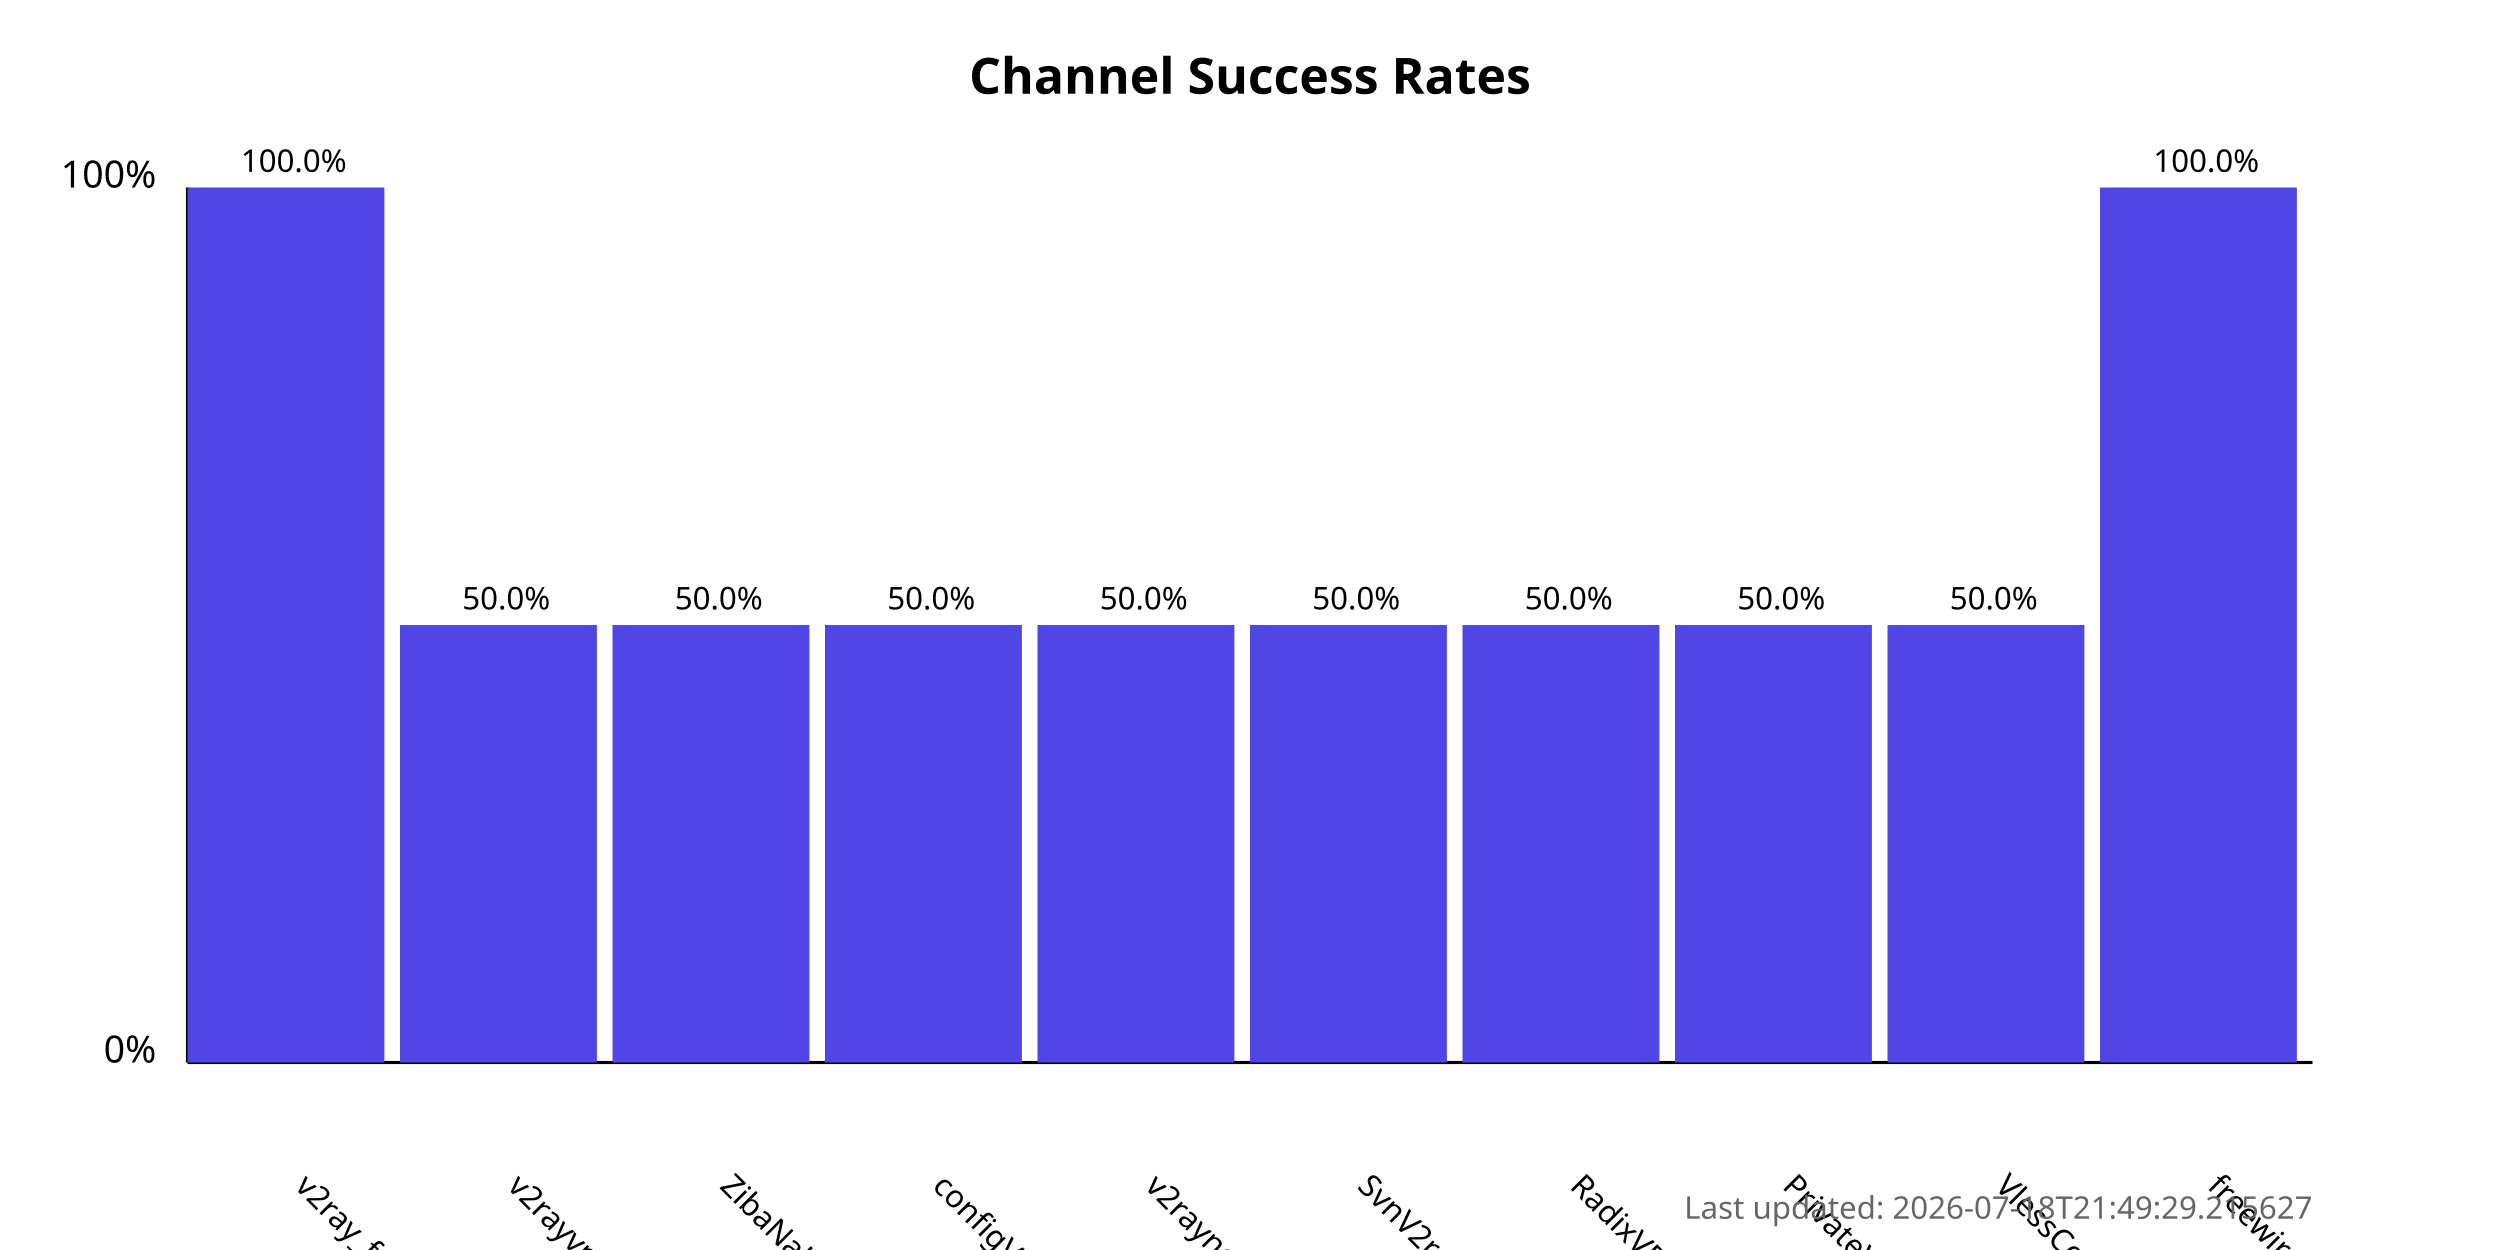
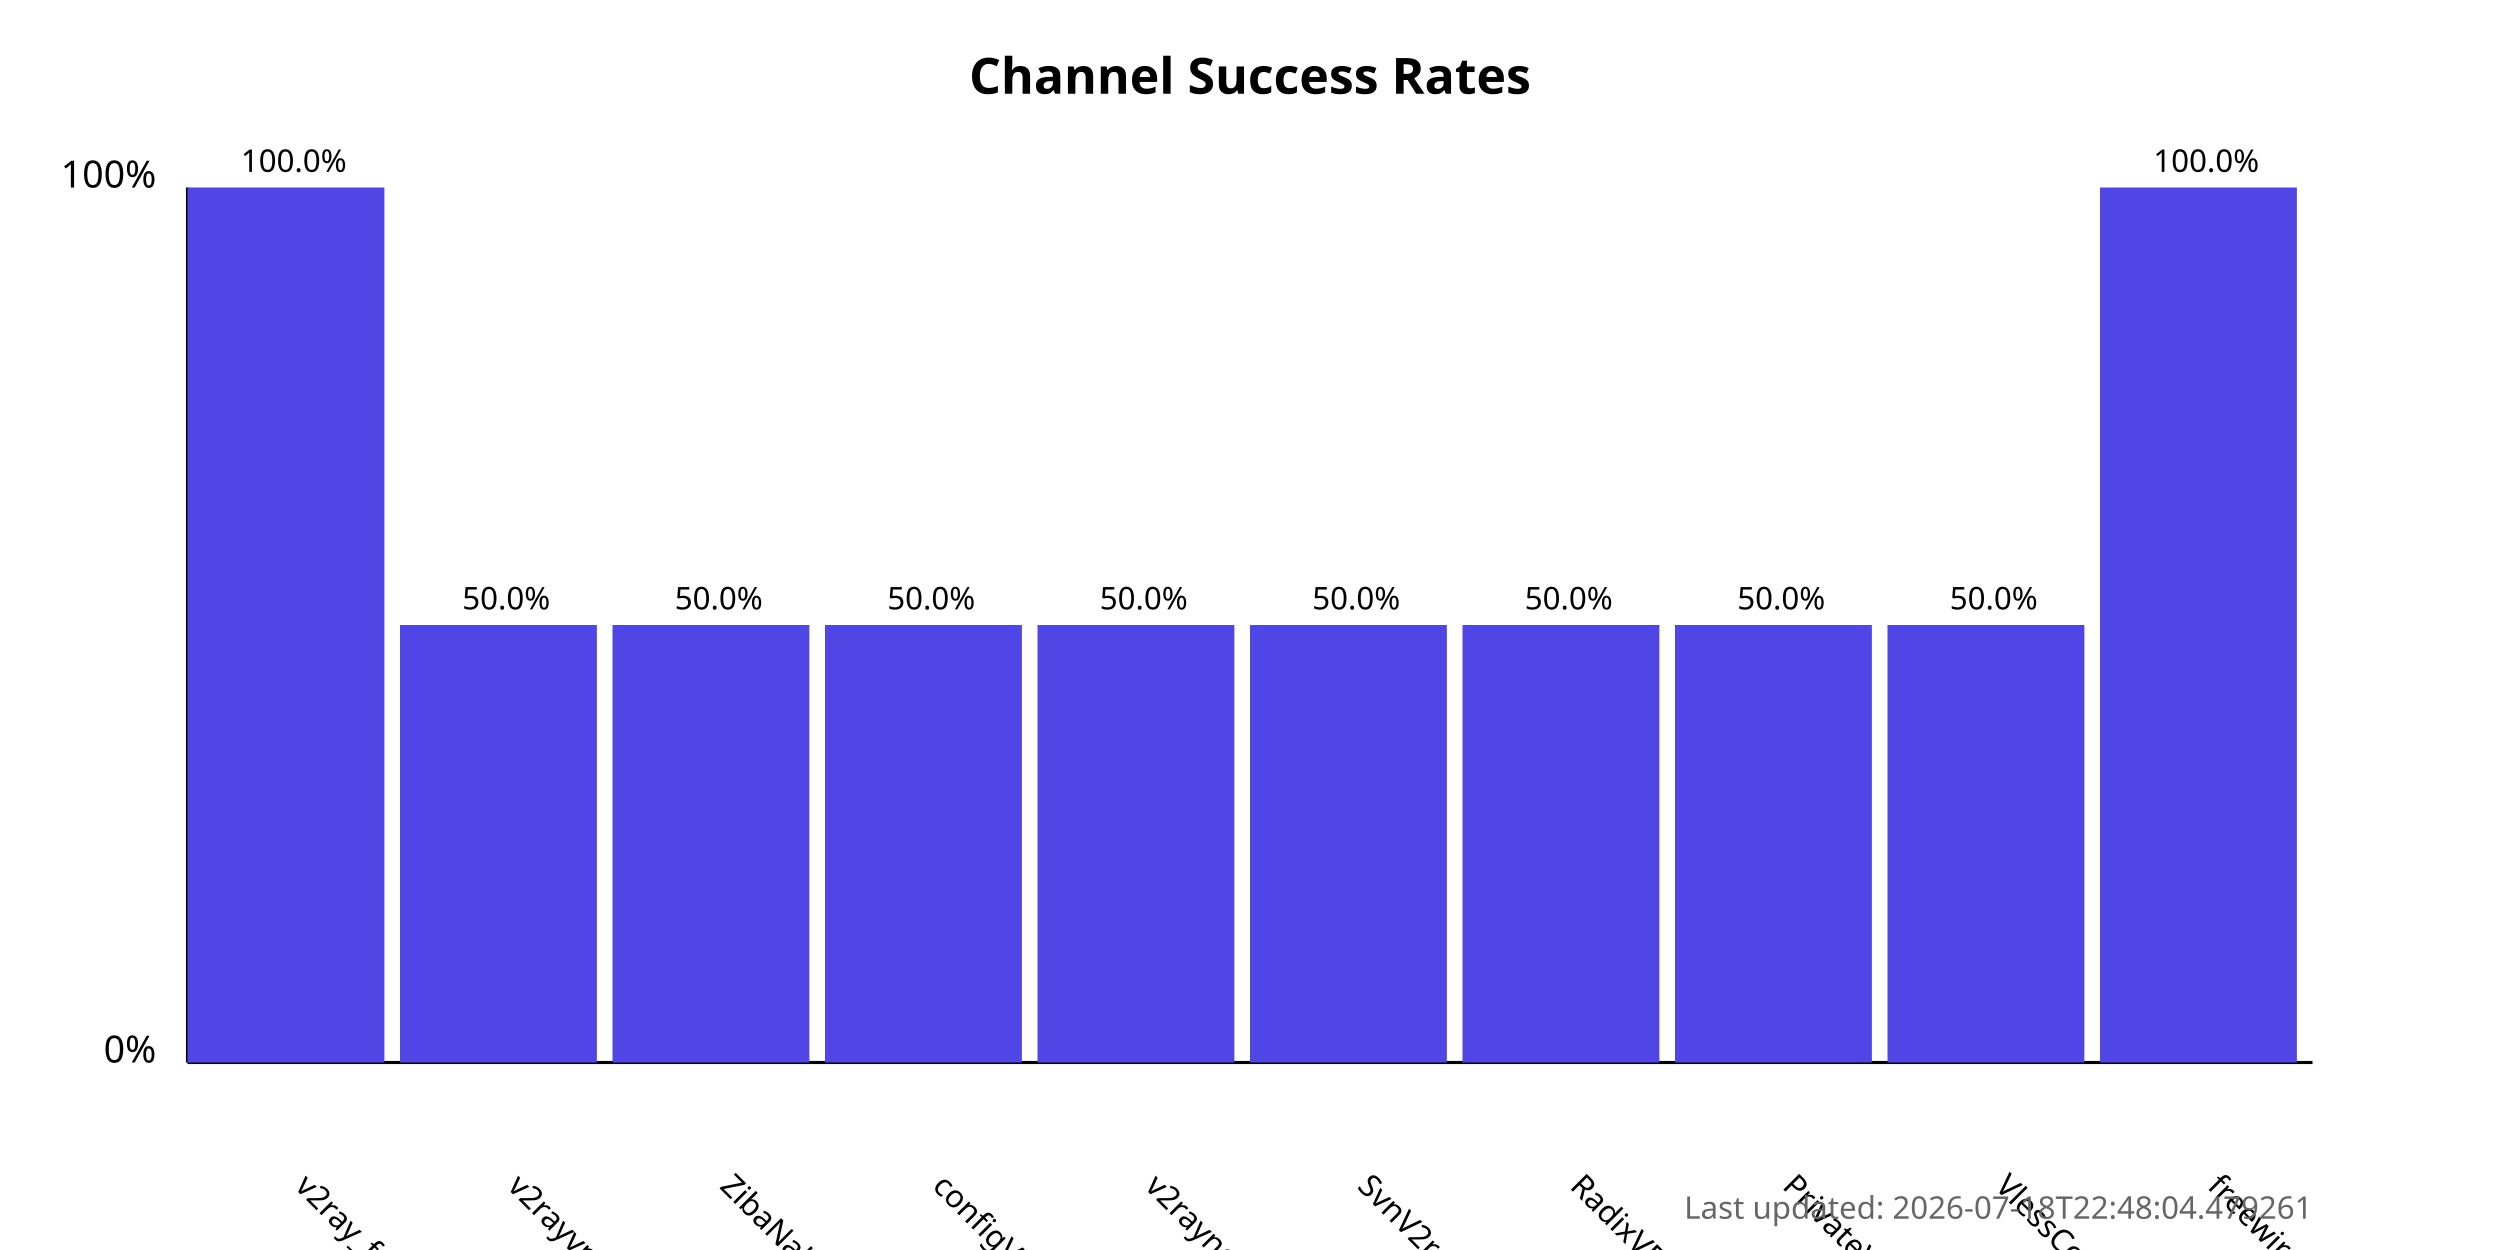
<svg xmlns="http://www.w3.org/2000/svg" width="800" height="400">
  <style>
            .chart-title { font: bold 16px sans-serif; }
            .axis-label { font: 12px sans-serif; }
            .tick-label { font: 10px sans-serif; }
            .bar { fill: #4f46e5; }
            .bar:hover { fill: #6366f1; }
            .timestamp { font: 10px sans-serif; fill: #666; }
        </style>
  <text x="400.0" y="30" text-anchor="middle" class="chart-title">
            Channel Success Rates
        </text>
  <line x1="60" y1="340" x2="60" y2="60" stroke="black" stroke-width="1" />
  <line x1="60" y1="340" x2="740" y2="340" stroke="black" stroke-width="1" />
  <text x="50" y="340" text-anchor="end" class="axis-label">0%</text>
  <text x="50" y="60" text-anchor="end" class="axis-label">100%</text>
  <g>
    <rect x="60" y="60.0" width="63.0" height="280.0" class="bar" />
    <text x="94.0" y="380" transform="rotate(45, 94.0, 380)" text-anchor="start" class="tick-label">
                v2ray_free_conf
            </text>
    <text x="94.0" y="55.0" text-anchor="middle" class="tick-label">
                100.0%
            </text>
  </g>
  <g>
    <rect x="128.0" y="200.0" width="63.0" height="140.0" class="bar" />
    <text x="162.0" y="380" transform="rotate(45, 162.0, 380)" text-anchor="start" class="tick-label">
                v2rayvpno
            </text>
    <text x="162.0" y="195.0" text-anchor="middle" class="tick-label">
                50.0%
            </text>
  </g>
  <g>
    <rect x="196.0" y="200.0" width="63.0" height="140.0" class="bar" />
    <text x="230.0" y="380" transform="rotate(45, 230.0, 380)" text-anchor="start" class="tick-label">
                ZibaNabz
            </text>
    <text x="230.0" y="195.0" text-anchor="middle" class="tick-label">
                50.0%
            </text>
  </g>
  <g>
    <rect x="264.0" y="200.0" width="63.0" height="140.0" class="bar" />
    <text x="298.0" y="380" transform="rotate(45, 298.0, 380)" text-anchor="start" class="tick-label">
                configV2rayForFree
            </text>
    <text x="298.0" y="195.0" text-anchor="middle" class="tick-label">
                50.0%
            </text>
  </g>
  <g>
    <rect x="332.0" y="200.0" width="63.0" height="140.0" class="bar" />
    <text x="366.0" y="380" transform="rotate(45, 366.0, 380)" text-anchor="start" class="tick-label">
                v2rayngvpn
            </text>
    <text x="366.0" y="195.0" text-anchor="middle" class="tick-label">
                50.0%
            </text>
  </g>
  <g>
    <rect x="400.0" y="200.0" width="63.0" height="140.0" class="bar" />
    <text x="434.0" y="380" transform="rotate(45, 434.0, 380)" text-anchor="start" class="tick-label">
                SvnV2ray
            </text>
    <text x="434.0" y="195.0" text-anchor="middle" class="tick-label">
                50.0%
            </text>
  </g>
  <g>
    <rect x="468.0" y="200.0" width="63.0" height="140.0" class="bar" />
    <text x="502.0" y="380" transform="rotate(45, 502.0, 380)" text-anchor="start" class="tick-label">
                RadixVPN
            </text>
    <text x="502.0" y="195.0" text-anchor="middle" class="tick-label">
                50.0%
            </text>
  </g>
  <g>
    <rect x="536.0" y="200.0" width="63.0" height="140.0" class="bar" />
    <text x="570.0" y="380" transform="rotate(45, 570.0, 380)" text-anchor="start" class="tick-label">
                PrivateVPNs
            </text>
    <text x="570.0" y="195.0" text-anchor="middle" class="tick-label">
                50.0%
            </text>
  </g>
  <g>
    <rect x="604.0" y="200.0" width="63.0" height="140.0" class="bar" />
    <text x="638.0" y="380" transform="rotate(45, 638.0, 380)" text-anchor="start" class="tick-label">
                VlessConfig
            </text>
    <text x="638.0" y="195.0" text-anchor="middle" class="tick-label">
                50.0%
            </text>
  </g>
  <g>
    <rect x="672.0" y="60.0" width="63.0" height="280.0" class="bar" />
    <text x="706.0" y="380" transform="rotate(45, 706.0, 380)" text-anchor="start" class="tick-label">
                freewireguard
            </text>
    <text x="706.0" y="55.0" text-anchor="middle" class="tick-label">
                100.0%
            </text>
  </g>
  <text x="740" y="390" text-anchor="end" class="timestamp">
-             Last updated: 2026-07-18T21:49:29.215627
+             Last updated: 2026-07-18T22:48:04.479261
        </text>
</svg>
